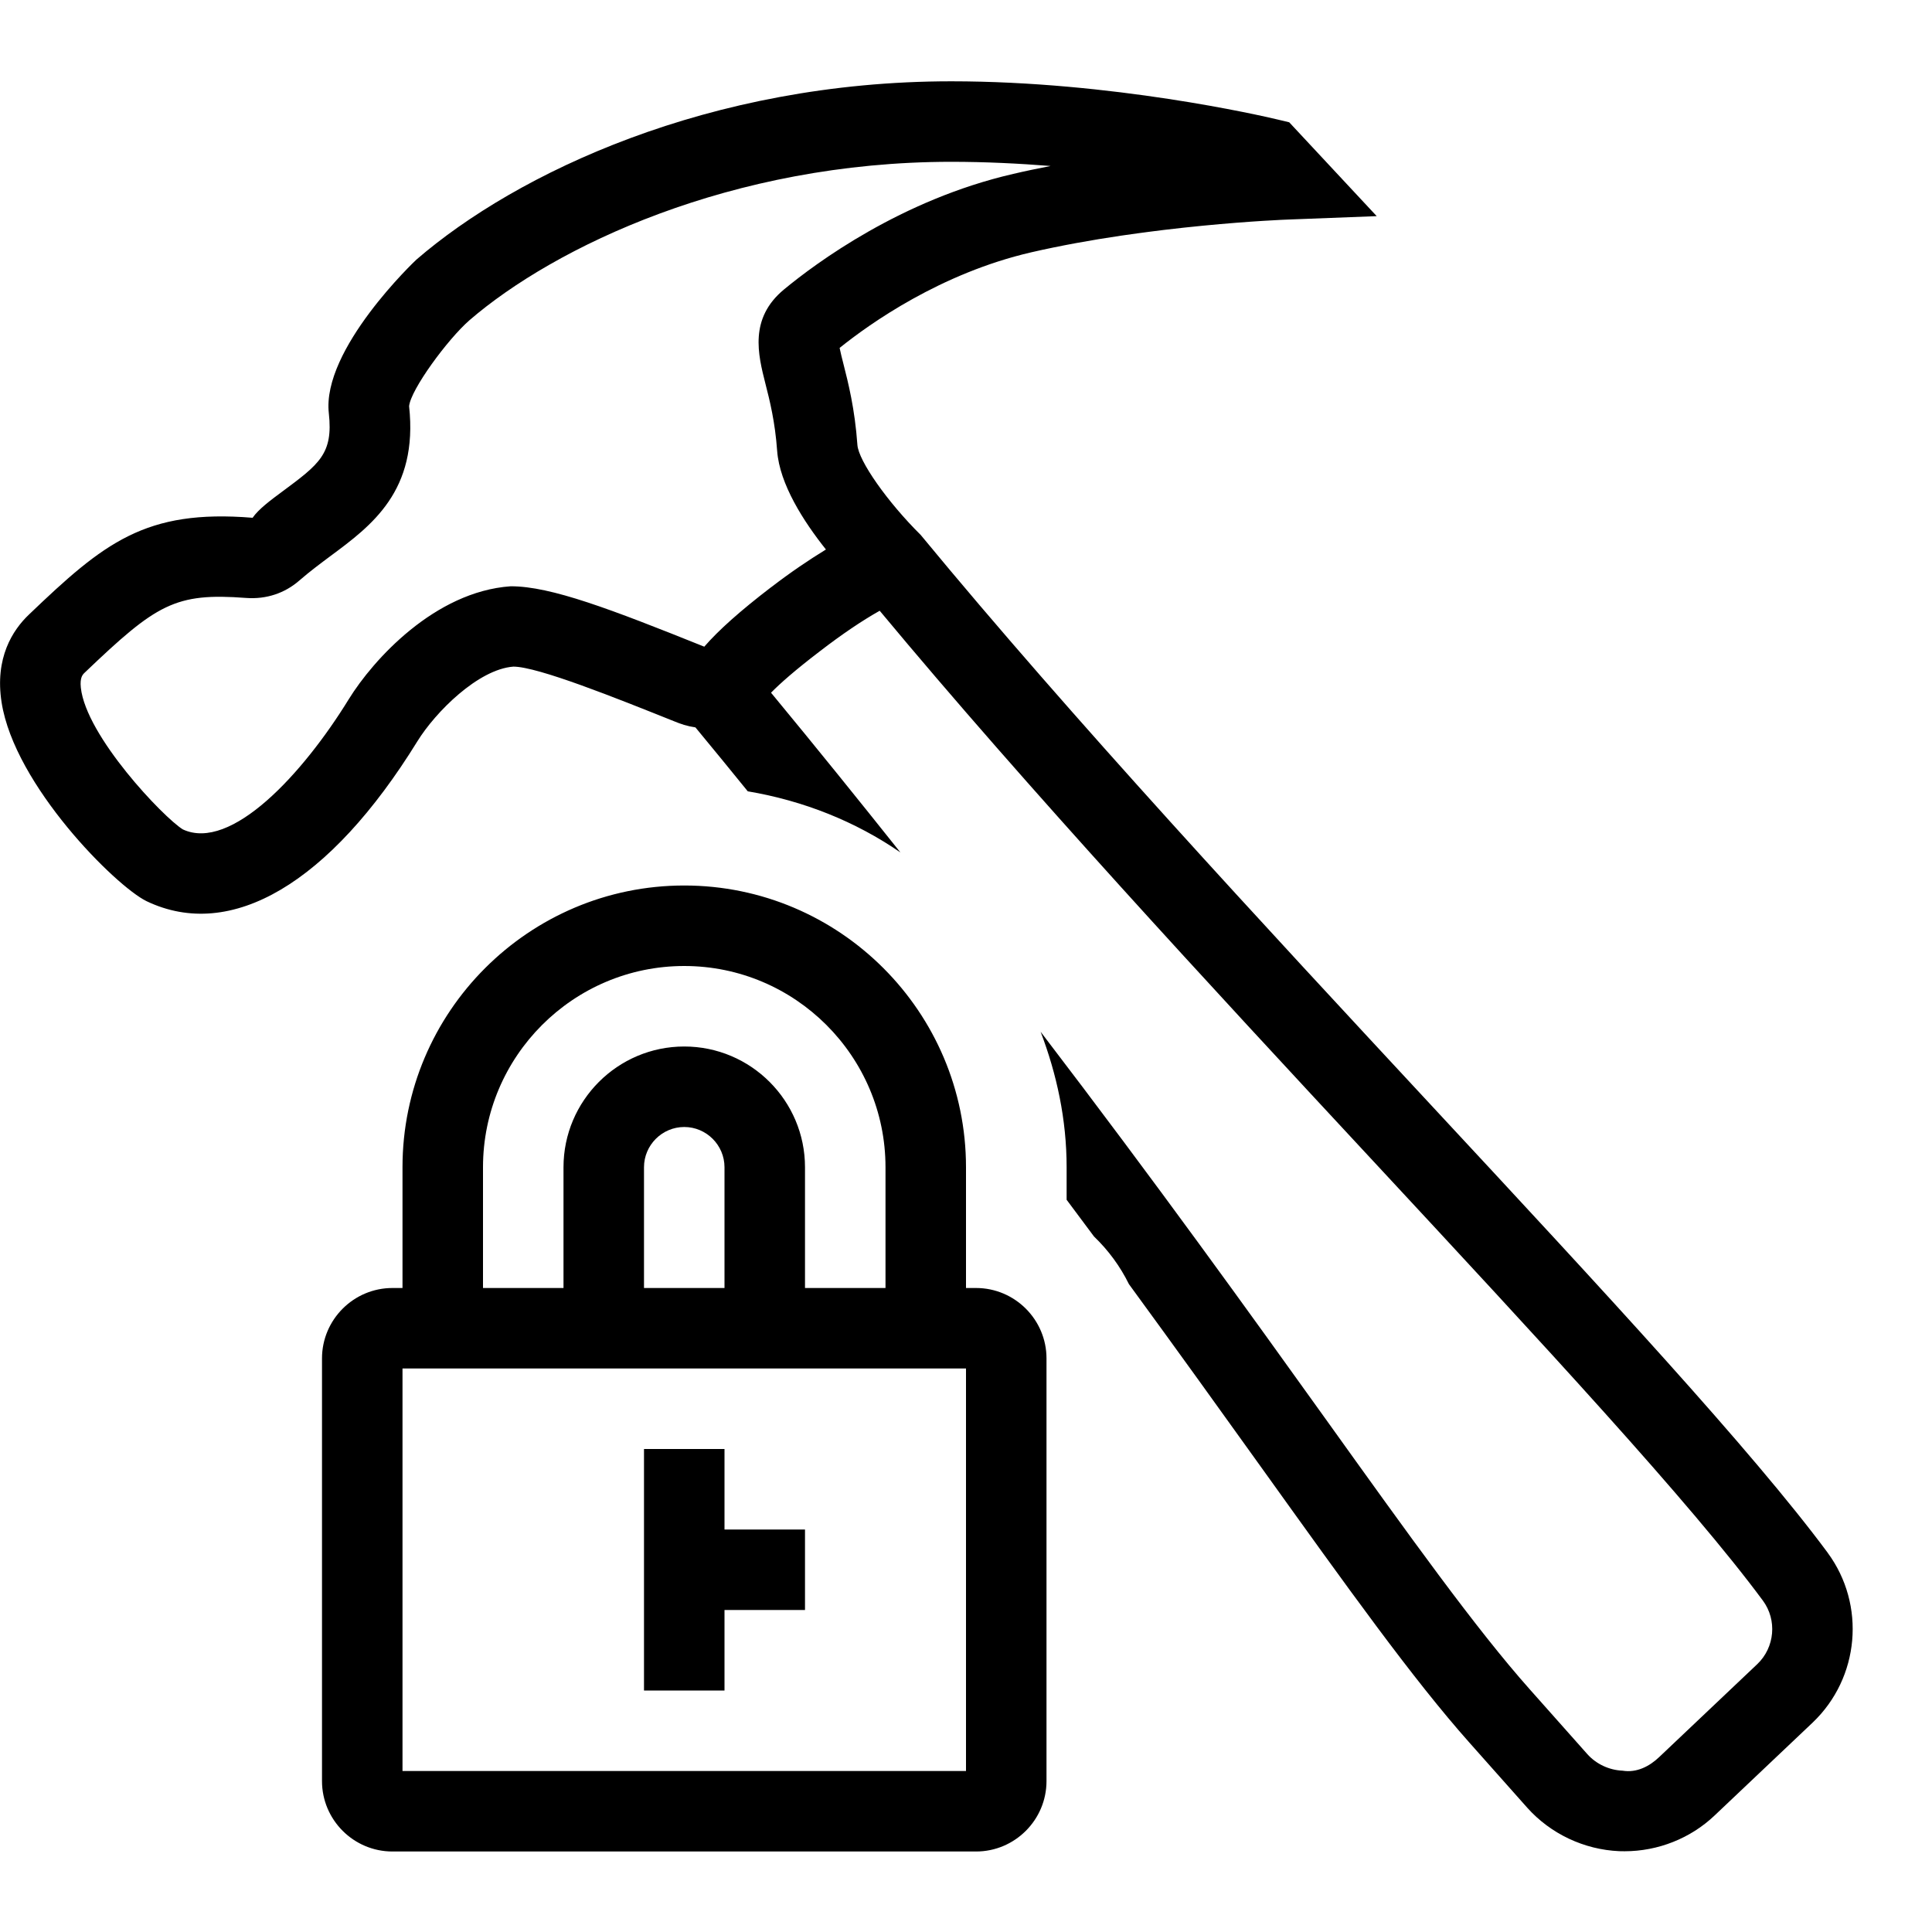
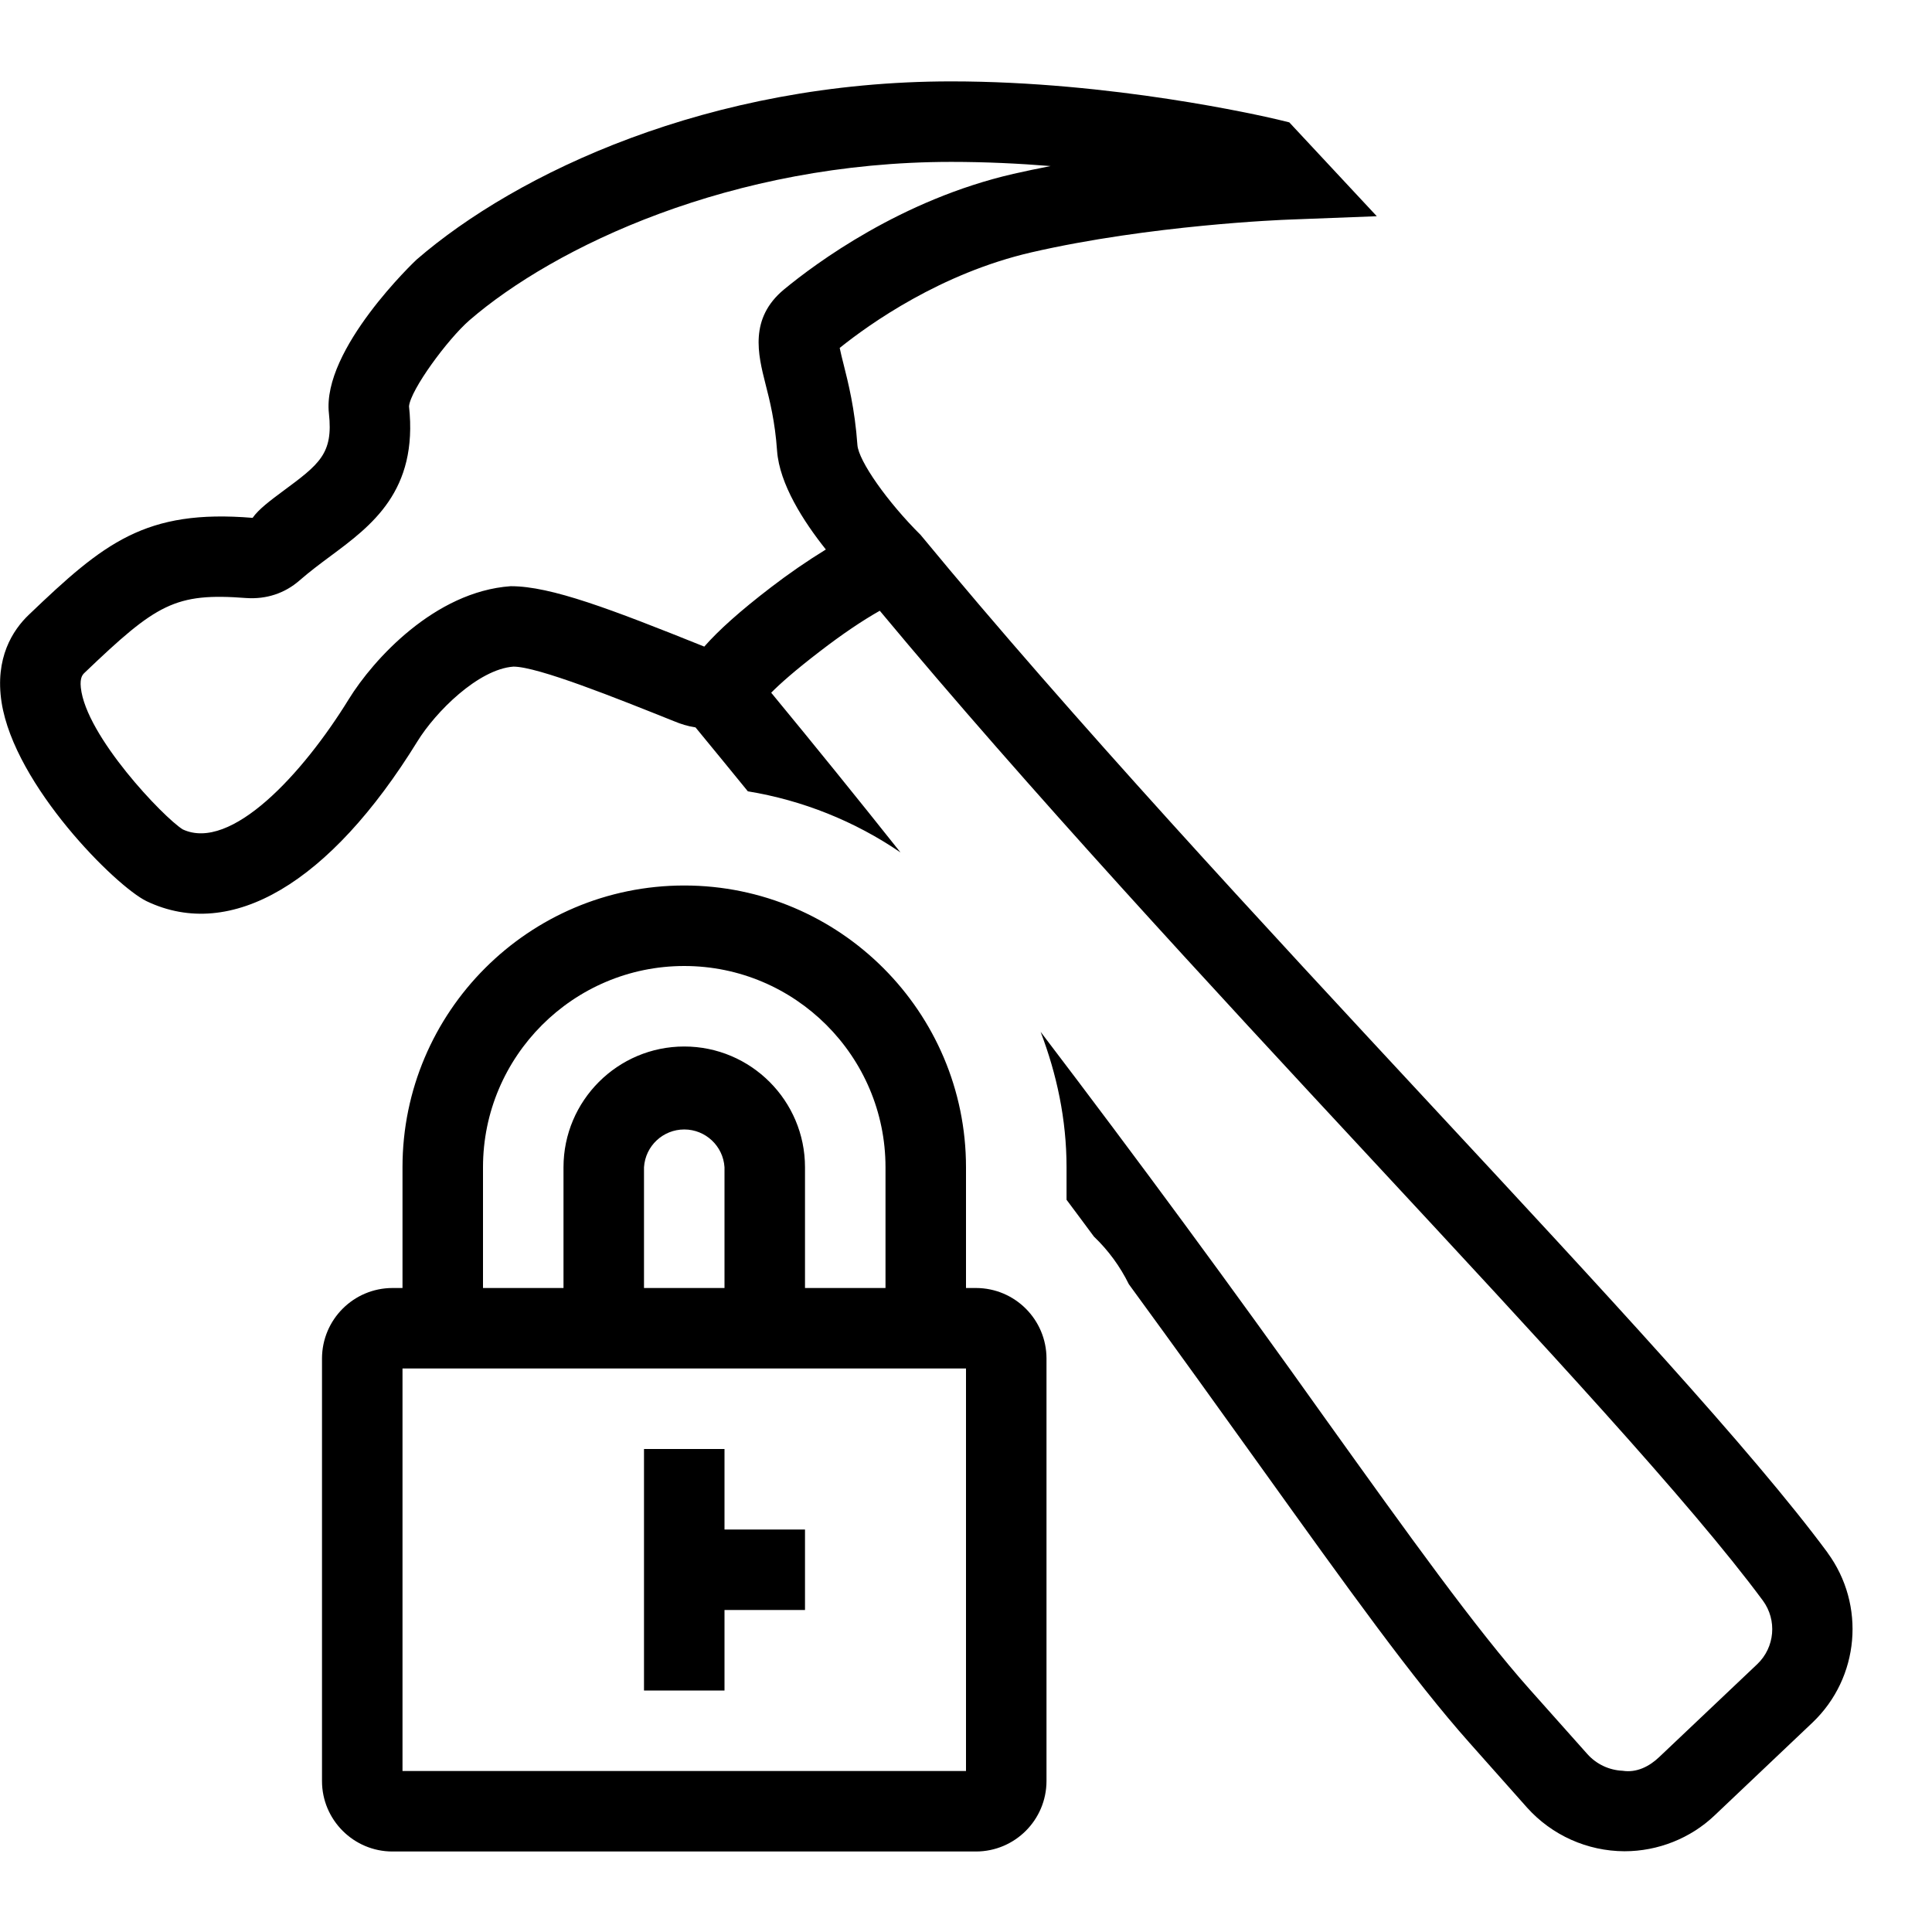
- <svg xmlns="http://www.w3.org/2000/svg" id="icons" viewBox="0 0 24 24">
-   <defs>
-     <style>.cls-1{fill:none;}</style>
-   </defs>
-   <rect class="cls-1" width="24" height="24" />
-   <path d="M22.703,19.288v-.001c-.936-1.263-2.781-3.251-4.92-5.553-2.089-2.249-4.457-4.799-6.346-7.089-.412-.408-.772-.92-.786-1.118-.032-.45-.114-.772-.174-1.008-.017-.065-.036-.143-.047-.197.374-.301,1.256-.928,2.382-1.188,1.477-.339,3.129-.405,3.198-.407l1.092-.042-1.087-1.166-.147-.035c-.205-.049-2.057-.474-4.05-.474-3.01,0-5.404,1.143-6.643,2.213-.012.01-1.181,1.115-1.09,1.912.055.502-.118.63-.578.971-.145.107-.296.22-.369.326-1.335-.109-1.848.312-2.778,1.202-.203.193-.427.539-.34,1.092.161,1.03,1.418,2.283,1.801,2.469,1.049.501,2.274-.221,3.363-1.985.226-.366.757-.896,1.193-.929.305,0,1.283.393,1.995.678.088.036.16.061.267.077.226.272.435.53.65.794.694.117,1.339.375,1.896.759-.508-.638-1.036-1.293-1.607-1.984.11-.112.295-.277.607-.515.274-.211.524-.38.743-.503,1.837,2.209,4.104,4.655,6.123,6.828,2.117,2.28,3.946,4.249,4.848,5.468.179.242.148.582-.069.789l-1.219,1.155c-.12.115-.28.198-.455.169-.167-.007-.327-.082-.438-.206l-.717-.807c-.666-.749-1.49-1.899-2.533-3.355-.942-1.314-2.096-2.921-3.541-4.811.2.525.323,1.089.323,1.683v.404c.113.151.232.31.34.456.18.173.325.371.434.592.603.825,1.148,1.584,1.631,2.258,1.102,1.537,1.897,2.648,2.598,3.437l.718.808c.29.325.707.522,1.144.541.022.001.044.001.066.001.415,0,.819-.16,1.118-.444l1.219-1.155c.583-.556.663-1.462.186-2.109ZM9.577,7.296c-.385.295-.653.535-.828.737-0-0-0-0-.001-0-1.163-.467-1.903-.75-2.401-.75h-.004c-.942.066-1.707.912-2.01,1.402-.571.929-1.464,1.897-2.062,1.618-.241-.149-1.203-1.159-1.267-1.762-.013-.127.024-.162.047-.184.895-.855,1.122-.996,2.008-.929.252.018.48-.06.66-.217.13-.113.261-.21.384-.302.513-.38,1.094-.81.979-1.863.019-.205.478-.831.75-1.068,1.051-.907,3.249-1.968,5.987-1.968.423,0,.839.021,1.232.052-.155.03-.31.062-.463.098-1.391.32-2.454,1.109-2.848,1.435-.437.361-.323.81-.232,1.17.054.211.12.473.146.835.03.413.328.877.606,1.226-.213.131-.439.283-.682.47ZM12.125,16h-.125v-1.5c0-1.93-1.57-3.5-3.5-3.5s-3.5,1.57-3.5,3.5v1.5h-.125c-.482,0-.875.393-.875.875v5.25c0,.482.393.875.875.875h7.25c.482,0,.875-.393.875-.875v-5.25c0-.482-.393-.875-.875-.875ZM6,14.5c0-1.378,1.122-2.5,2.5-2.5s2.5,1.122,2.5,2.5v1.5h-1v-1.5c0-.827-.673-1.5-1.5-1.5s-1.5.673-1.5,1.5v1.5h-1v-1.5ZM9,14.5v1.5h-1v-1.5c0-.275.225-.5.5-.5s.5.225.5.5ZM12,22h-7v-5h7v5ZM9,19h1v1h-1v1h-1v-3h1v1Z" />
+ <svg xmlns="http://www.w3.org/2000/svg" viewBox="0 0 24 24">
+   <path fill="none" d="M0 0h24v24H0z" />
+   <path d="M22.703 19.288c-.935-1.264-2.781-3.252-4.92-5.554-2.089-2.249-4.457-4.798-6.346-7.088-.412-.409-.772-.92-.786-1.119-.032-.45-.114-.772-.173-1.007a4.264 4.264 0 0 1-.047-.198c.374-.3 1.256-.927 2.381-1.187 1.477-.34 3.13-.405 3.199-.407l1.092-.042-1.087-1.166-.148-.036c-.205-.048-2.056-.473-4.05-.473-3.01 0-5.404 1.142-6.642 2.213-.012.01-1.18 1.115-1.09 1.912.055.502-.118.63-.578.97-.145.108-.296.22-.37.327-1.334-.11-1.847.311-2.778 1.202-.203.193-.426.539-.34 1.092.162 1.03 1.418 2.283 1.801 2.468 1.05.501 2.275-.22 3.364-1.985.225-.366.756-.897 1.193-.929.305 0 1.283.393 1.995.678.088.036.16.06.267.077.225.272.434.53.65.794a4.716 4.716 0 0 1 1.896.759A140.152 140.152 0 0 0 9.58 8.605c.11-.111.295-.276.607-.515.274-.211.524-.38.742-.503 1.837 2.208 4.104 4.655 6.123 6.828 2.117 2.28 3.946 4.25 4.847 5.468a.6.6 0 0 1-.069.789l-1.219 1.155c-.12.115-.28.198-.455.17a.623.623 0 0 1-.437-.207L19 20.983c-.666-.749-1.49-1.899-2.533-3.355a184.543 184.543 0 0 0-3.54-4.81c.2.524.322 1.088.322 1.682v.404c.113.152.232.31.34.457.18.172.325.371.434.592.603.825 1.148 1.584 1.631 2.258 1.102 1.537 1.898 2.648 2.598 3.436l.718.808a1.634 1.634 0 0 0 1.21.542c.415 0 .819-.16 1.118-.444l1.219-1.156a1.604 1.604 0 0 0 .185-2.109zM9.577 7.296c-.385.295-.652.535-.828.736h-.001c-1.163-.467-1.903-.75-2.401-.75h-.004c-.943.067-1.707.912-2.01 1.403-.571.928-1.464 1.897-2.063 1.618-.24-.15-1.203-1.16-1.266-1.762-.013-.127.024-.162.047-.184.894-.855 1.122-.996 2.008-.928.252.017.48-.06.66-.217.13-.113.26-.21.384-.302.512-.38 1.093-.81.978-1.863.019-.205.478-.831.75-1.068 1.05-.908 3.25-1.968 5.987-1.968.423 0 .84.02 1.233.052-.155.03-.31.062-.463.097-1.39.32-2.454 1.11-2.848 1.435-.436.361-.323.81-.232 1.17.054.21.12.472.145.835.03.413.328.877.606 1.226a8.058 8.058 0 0 0-.682.47zM12.125 16H12v-1.5c0-1.93-1.57-3.5-3.5-3.5S5 12.57 5 14.5V16h-.125a.877.877 0 0 0-.875.875v5.25c0 .482.393.875.875.875h7.25a.877.877 0 0 0 .875-.875v-5.25a.877.877 0 0 0-.875-.875zM6 14.5C6 13.122 7.122 12 8.5 12s2.5 1.122 2.5 2.5V16h-1v-1.5c0-.827-.673-1.5-1.5-1.5S7 13.673 7 14.5V16H6v-1.5zm3 0V16H8v-1.5a.501.501 0 0 1 1 0zm3 7.5H5v-5h7v5zm-3-3h1v1H9v1H8v-3h1v1z" />
</svg>
